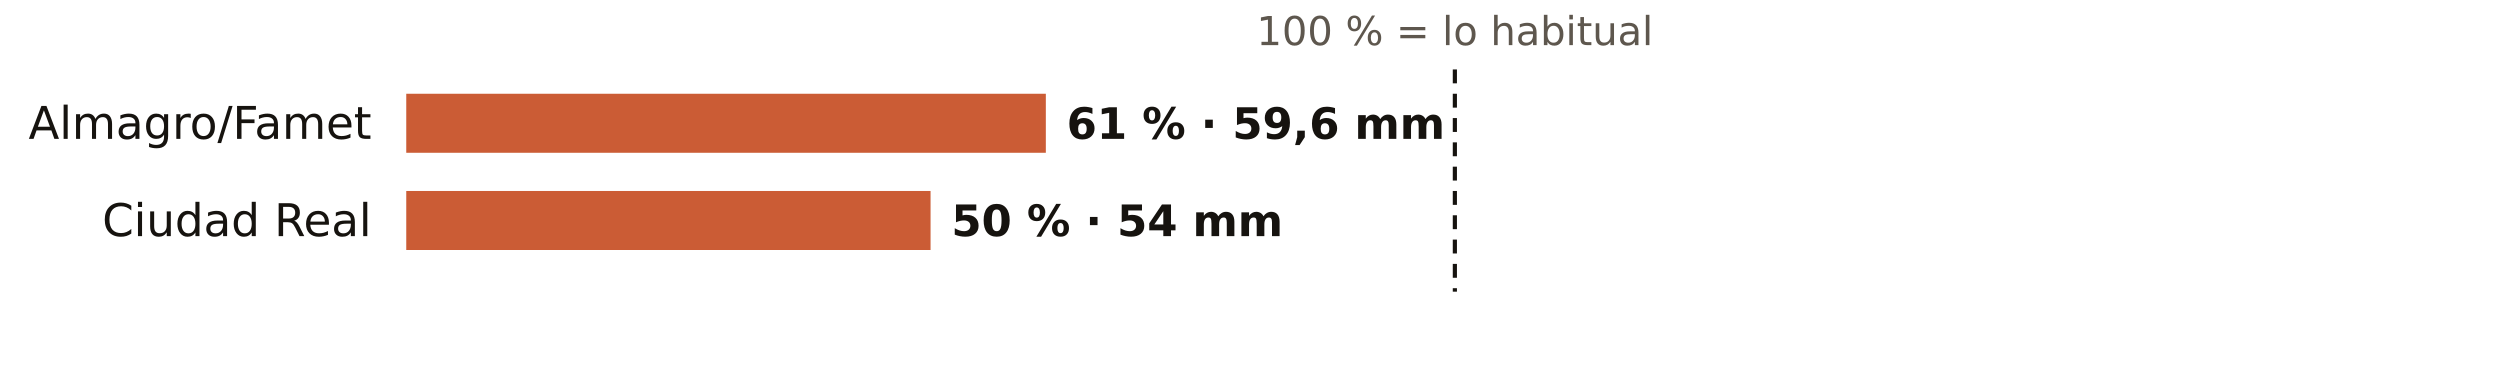
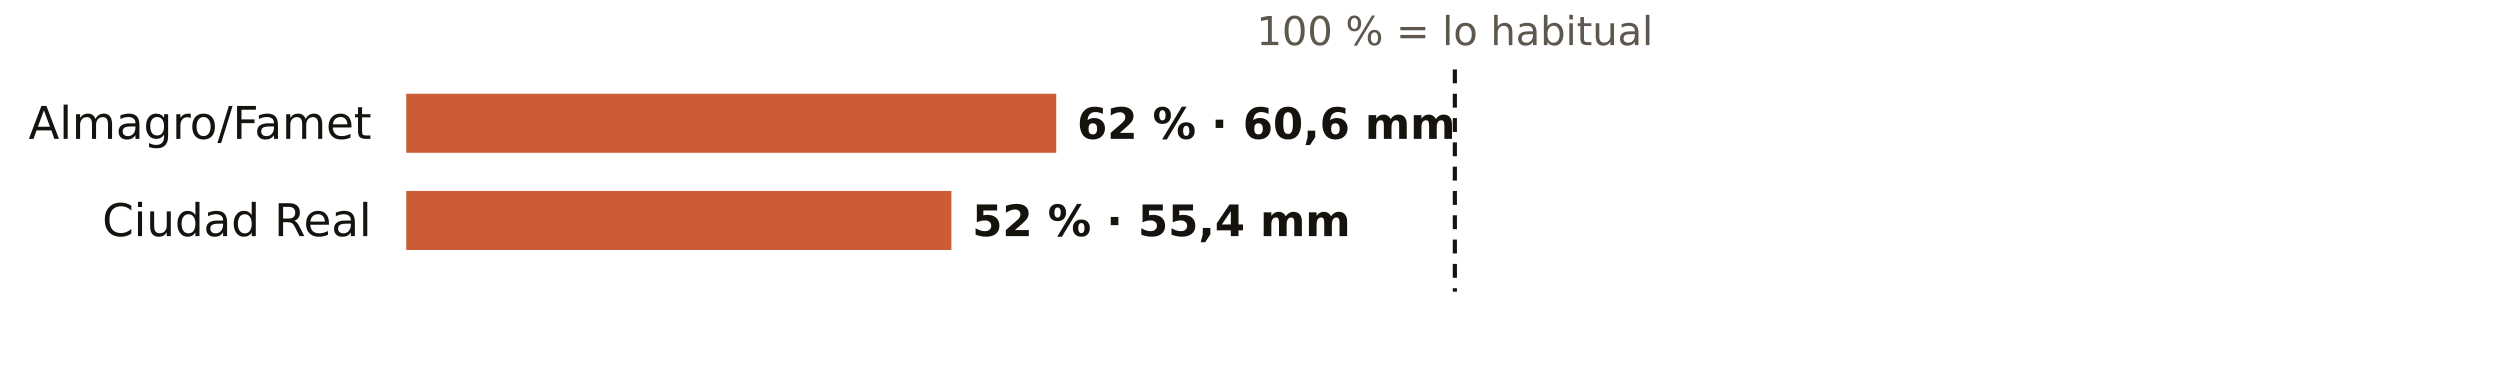
<svg xmlns="http://www.w3.org/2000/svg" viewBox="0 0 720 108" width="720" height="108" role="img" aria-label="El otoño en los pluviómetros de AEMET de Ciudad Real: % de lo habitual">
  <rect width="720" height="108" fill="#FFFFFF" />
  <text x="419.0" y="13.0" font-size="11.5" fill="#5E574E" text-anchor="middle" font-weight="400" font-family="Public Sans, DejaVu Sans, Arial, sans-serif">100 % = lo habitual</text>
  <text x="107.0" y="40.0" font-size="13" fill="#16130F" text-anchor="end" font-weight="500" font-family="Public Sans, DejaVu Sans, Arial, sans-serif">Almagro/Famet</text>
-   <rect x="117" y="27" width="184.2" height="17" fill="#C4461A" opacity="0.88" />
-   <text x="307.2" y="40.0" font-size="12.5" fill="#16130F" text-anchor="start" font-weight="600" font-family="Public Sans, DejaVu Sans, Arial, sans-serif">61 % · 59,6 mm</text>
+   <rect x="117" y="27" width="187.2" height="17" fill="#C4461A" opacity="0.88" />
+   <text x="310.2" y="40.0" font-size="12.5" fill="#16130F" text-anchor="start" font-weight="600" font-family="Public Sans, DejaVu Sans, Arial, sans-serif">62 % · 60,6 mm</text>
  <text x="107.0" y="68.0" font-size="13" fill="#16130F" text-anchor="end" font-weight="500" font-family="Public Sans, DejaVu Sans, Arial, sans-serif">Ciudad Real</text>
-   <rect x="117" y="55" width="151.0" height="17" fill="#C4461A" opacity="0.88" />
-   <text x="274.0" y="68.0" font-size="12.5" fill="#16130F" text-anchor="start" font-weight="600" font-family="Public Sans, DejaVu Sans, Arial, sans-serif">50 % · 54 mm</text>
+   <rect x="117" y="55" width="157.0" height="17" fill="#C4461A" opacity="0.88" />
+   <text x="280.0" y="68.0" font-size="12.5" fill="#16130F" text-anchor="start" font-weight="600" font-family="Public Sans, DejaVu Sans, Arial, sans-serif">52 % · 55,4 mm</text>
  <line x1="419.0" x2="419.0" y1="20" y2="84" stroke="#16130F" stroke-width="1.2" stroke-dasharray="4 3" />
</svg>
